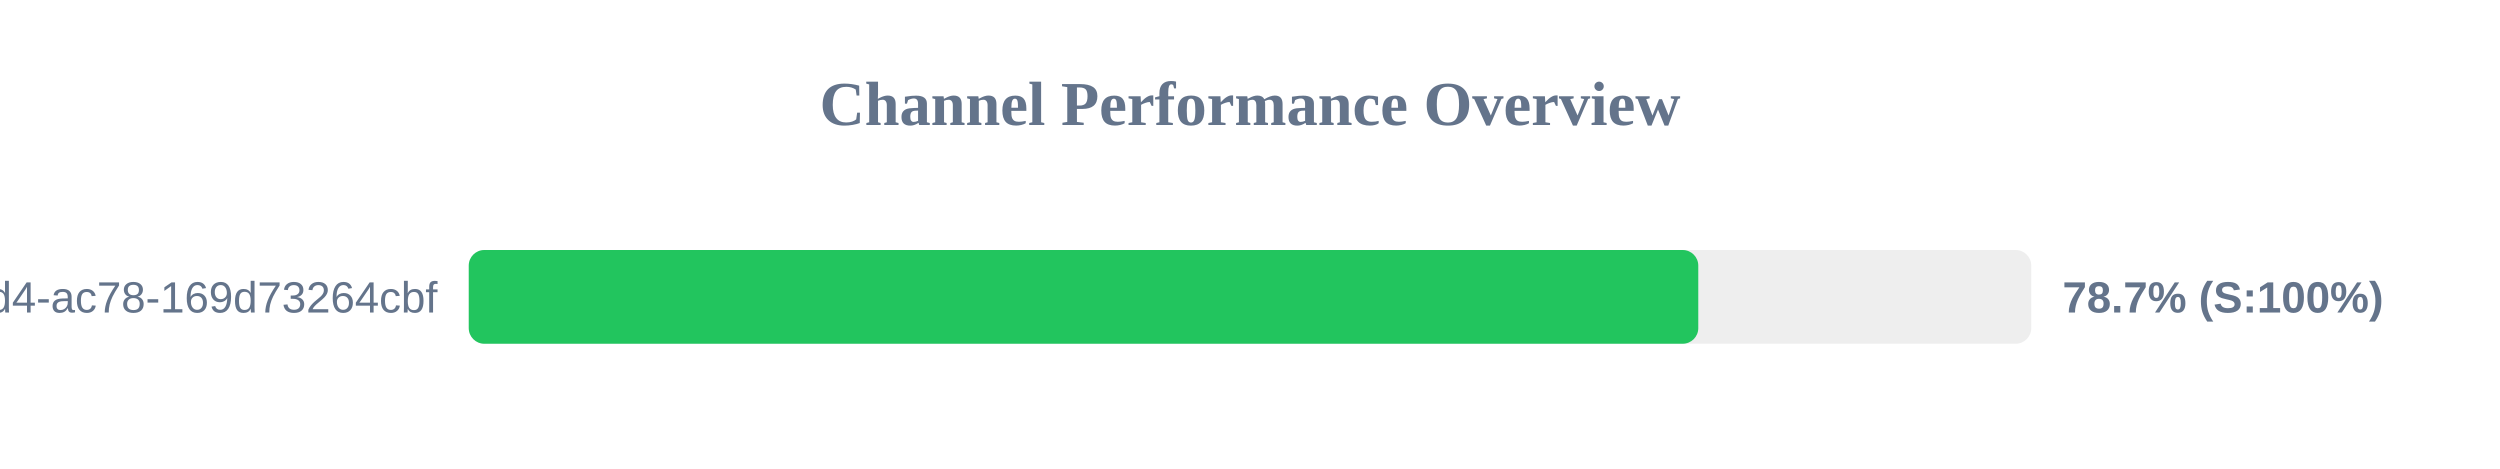
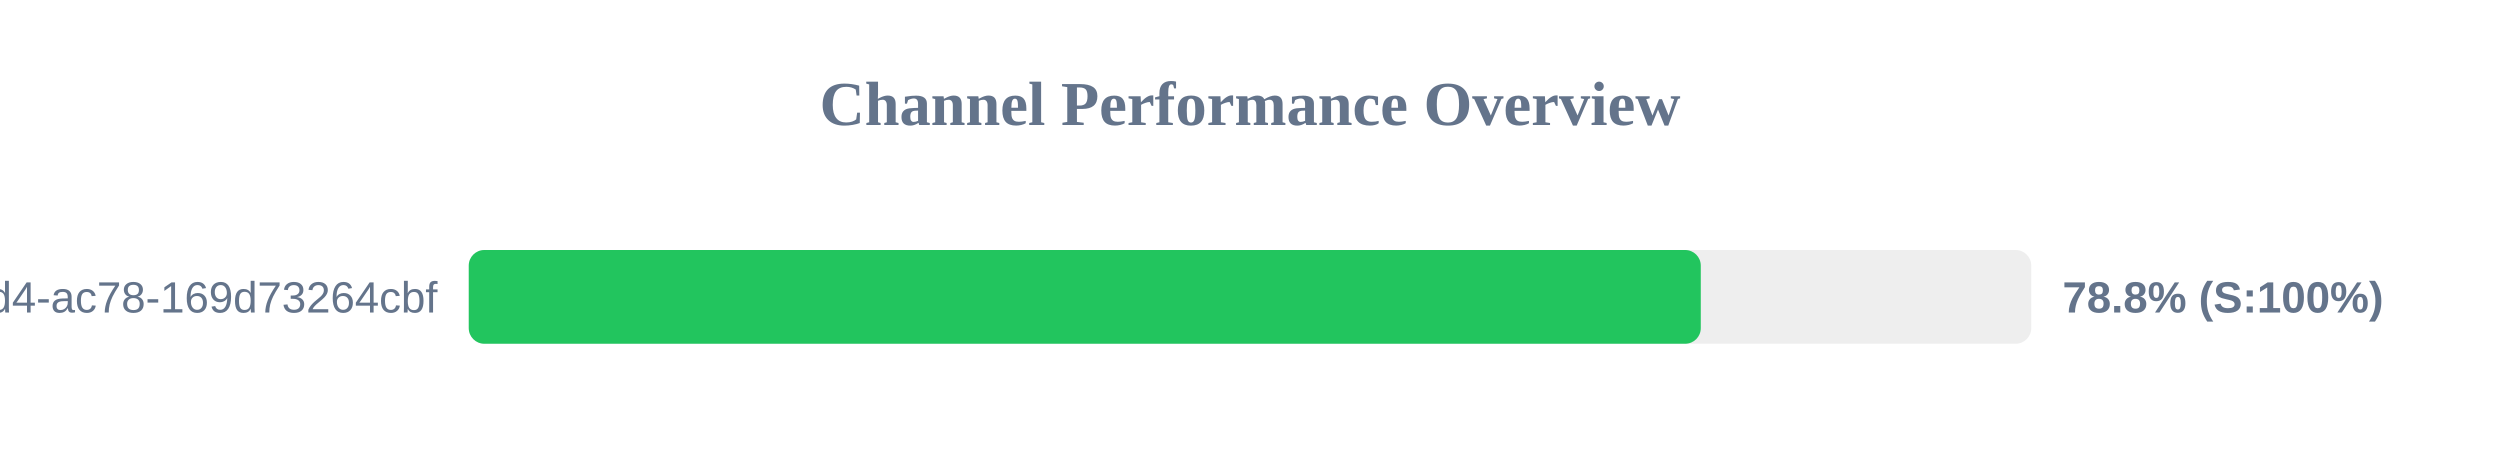
<svg xmlns="http://www.w3.org/2000/svg" width="800" height="150" version="1.1">
  <style>
        .row { font: 14px Arial; fill: #64748b; }
        .score { font: bold 14px Arial; fill: #64748b; }
    </style>
  <text x="400" y="40" text-anchor="middle" font-size="20px" font-weight="bold" fill="#64748b">Channel Performance Overview</text>
  <rect x="150" y="80" width="500" height="30" fill="#eee" rx="5" />
-   <rect x="150" y="80" width="393.45" height="30" fill="#22c55e" rx="5" />
+   <rect x="150" y="80" width="394.25" height="30" fill="#22c55e" rx="5" />
  <text x="140" y="100" text-anchor="end" class="row">?uuid=48c2c901-72e6-46d4-ac78-169d73264cbf</text>
-   <text x="660" y="100" text-anchor="start" class="score">78.7% (S:100%)</text>
+   <text x="660" y="100" text-anchor="start" class="score">78.8% (S:100%)</text>
</svg>
